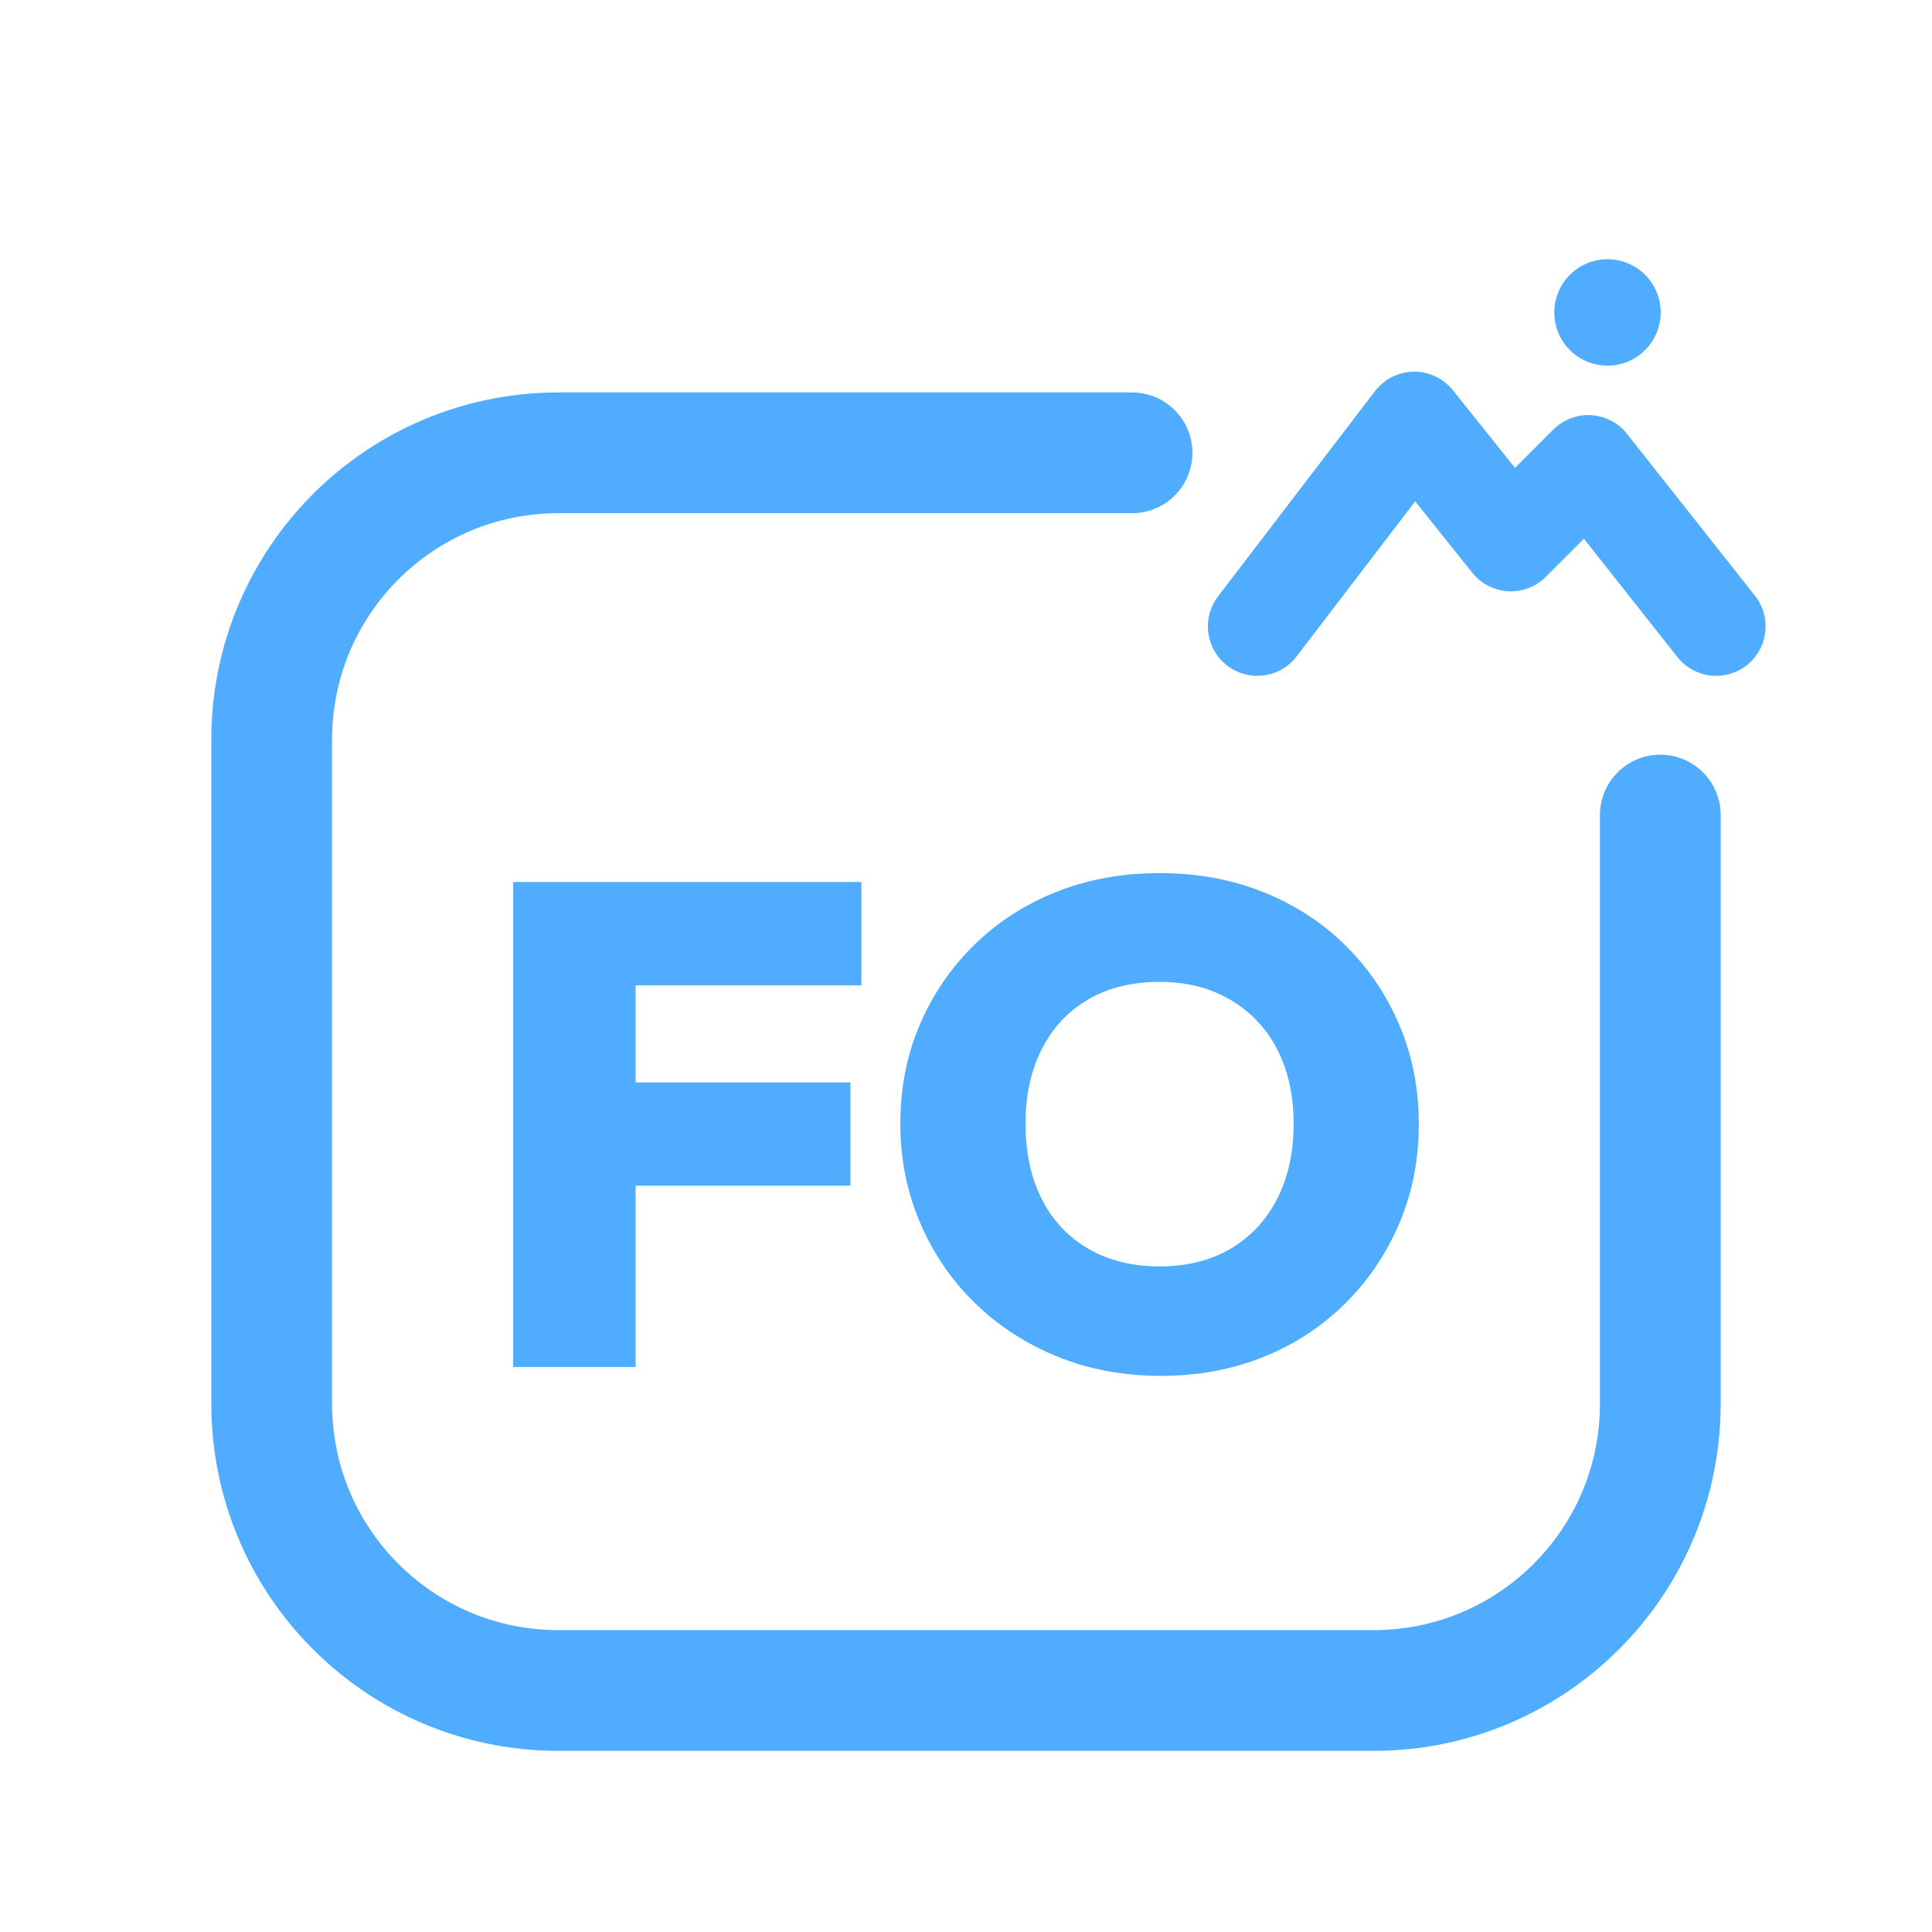
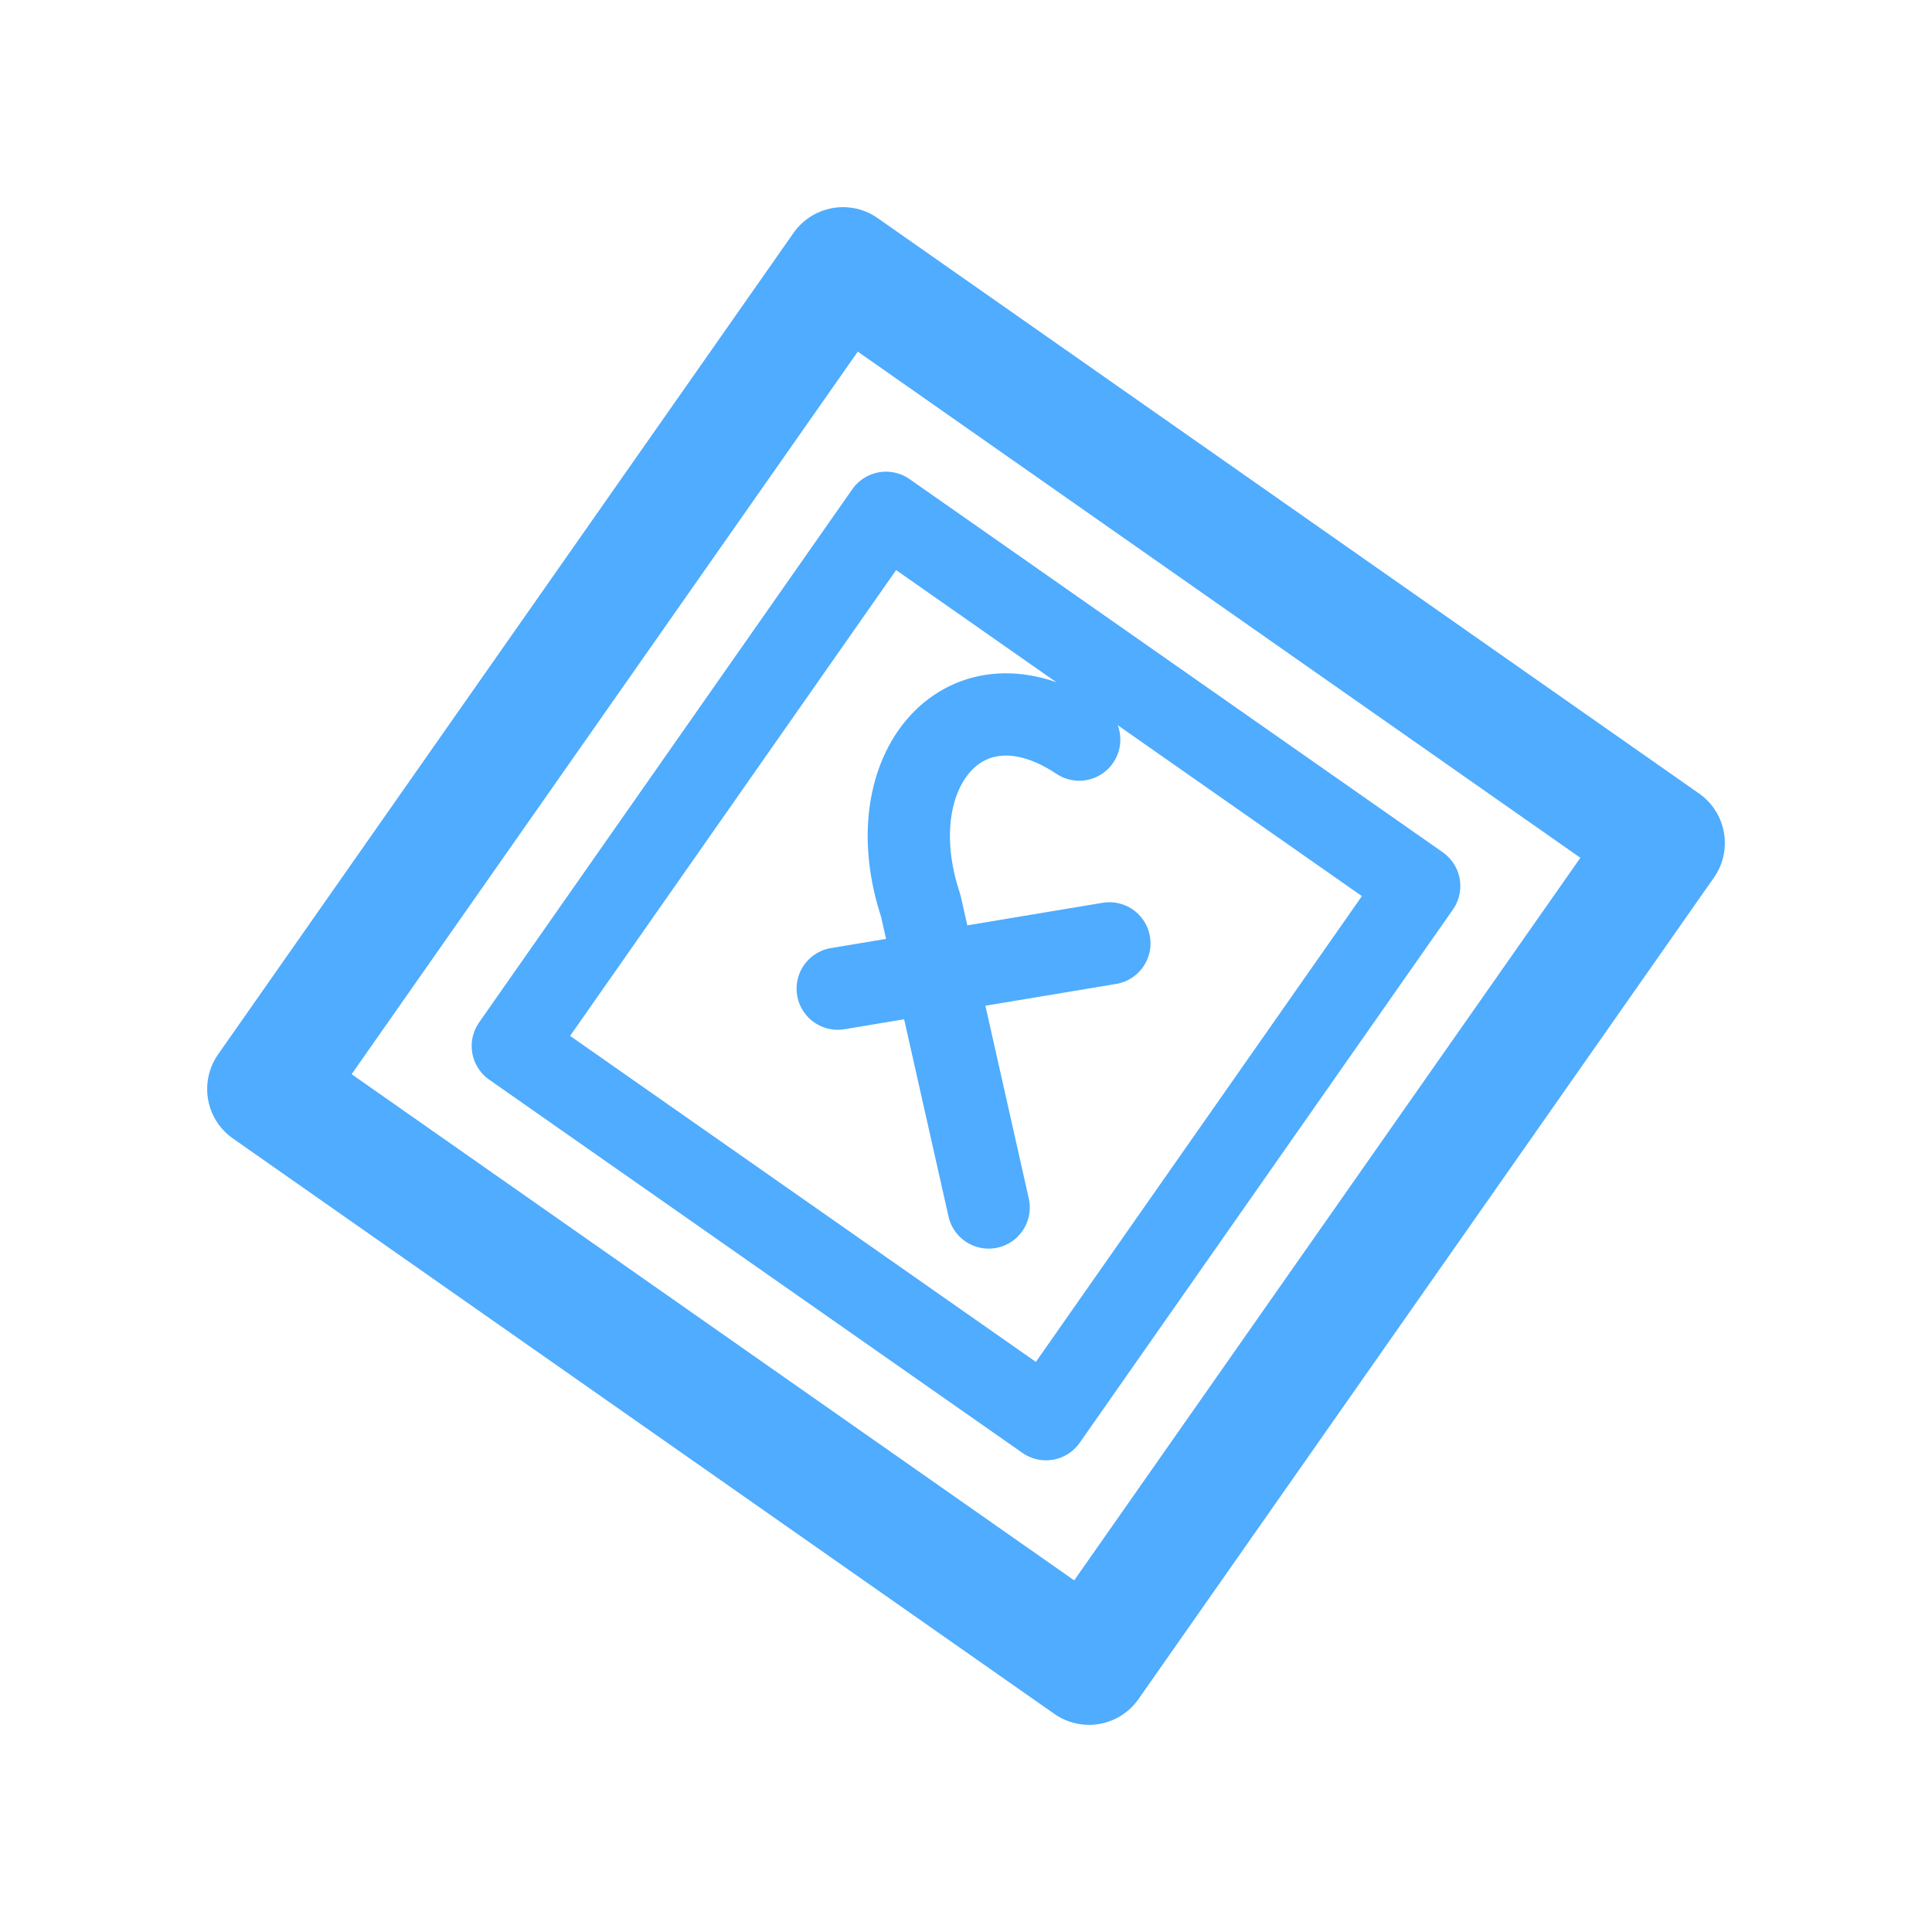
<svg xmlns="http://www.w3.org/2000/svg" viewBox="0 0 512 512" width="512" height="512">
-   <path d="M 300 120 L 148 120 C 106 120 72 154 72 196 L 72 372 C 72 414 106 448 148 448 L 364 448 C 406 448 440 414 440 372 L 440 216" fill="none" stroke="#4FACFE" stroke-width="32.0" stroke-linecap="round" stroke-linejoin="round" />
-   <path d="M 333.2 166.0 L 374.8 111.6 L 400.4 143.6 L 420.9 123.1 L 454.8 166.0" fill="none" stroke="#4FACFE" stroke-width="26.2" stroke-linecap="round" stroke-linejoin="round" />
-   <circle cx="426.0" cy="82.8" r="14.1" fill="#4FACFE" stroke="none" />
-   <path d="M136 362.26V233.74H168.447V362.26ZM161.74 314.224V286.852H225.366V314.224ZM161.74 261.112V233.74H228.266V261.112Z" fill="#4FACFE" stroke="none" />
-   <path d="M307.662 364.616Q292.798 364.616 280.29 359.541Q267.782 354.465 258.447 345.402Q249.112 336.338 243.855 324.103Q238.598 311.867 238.598 297.728Q238.598 283.589 243.764 271.535Q248.931 259.48 258.175 250.417Q267.42 241.353 279.927 236.369Q292.435 231.384 307.299 231.384Q322.163 231.384 334.671 236.369Q347.178 241.353 356.423 250.417Q365.668 259.48 370.834 271.625Q376.0 283.77 376.0 297.909Q376.0 312.048 370.834 324.193Q365.668 336.338 356.423 345.492Q347.178 354.647 334.761 359.631Q322.344 364.616 307.662 364.616ZM307.299 335.613Q318.175 335.613 326.151 330.9Q334.127 326.187 338.477 317.668Q342.828 309.148 342.828 297.728Q342.828 289.39 340.381 282.502Q337.934 275.613 333.221 270.628Q328.508 265.644 321.982 262.924Q315.456 260.205 307.299 260.205Q296.423 260.205 288.447 264.828Q280.471 269.45 276.121 277.97Q271.77 286.489 271.77 297.728Q271.77 306.429 274.218 313.408Q276.665 320.387 281.378 325.372Q286.091 330.356 292.616 332.985Q299.142 335.613 307.299 335.613Z" fill="#4FACFE" stroke="none" />
+   <path d="M 223.4 70.9 L 441.1 223.4 L 288.6 441.1 L 70.9 288.6 Z" fill="none" stroke="#4FACFE" stroke-width="32.0" stroke-linecap="round" stroke-linejoin="round" />
+   <path d="M 234.8 135.9 L 376.1 234.8 L 277.2 376.1 L 135.9 277.2 Z" fill="none" stroke="#4FACFE" stroke-width="21.8" stroke-linecap="round" stroke-linejoin="round" />
+   <path d="M 286 196 C 256 176 232 204 244 240 L 262 320 M 222 262 L 294 250" fill="none" stroke="#4FACFE" stroke-width="21.8" stroke-linecap="round" stroke-linejoin="round" />
</svg>
